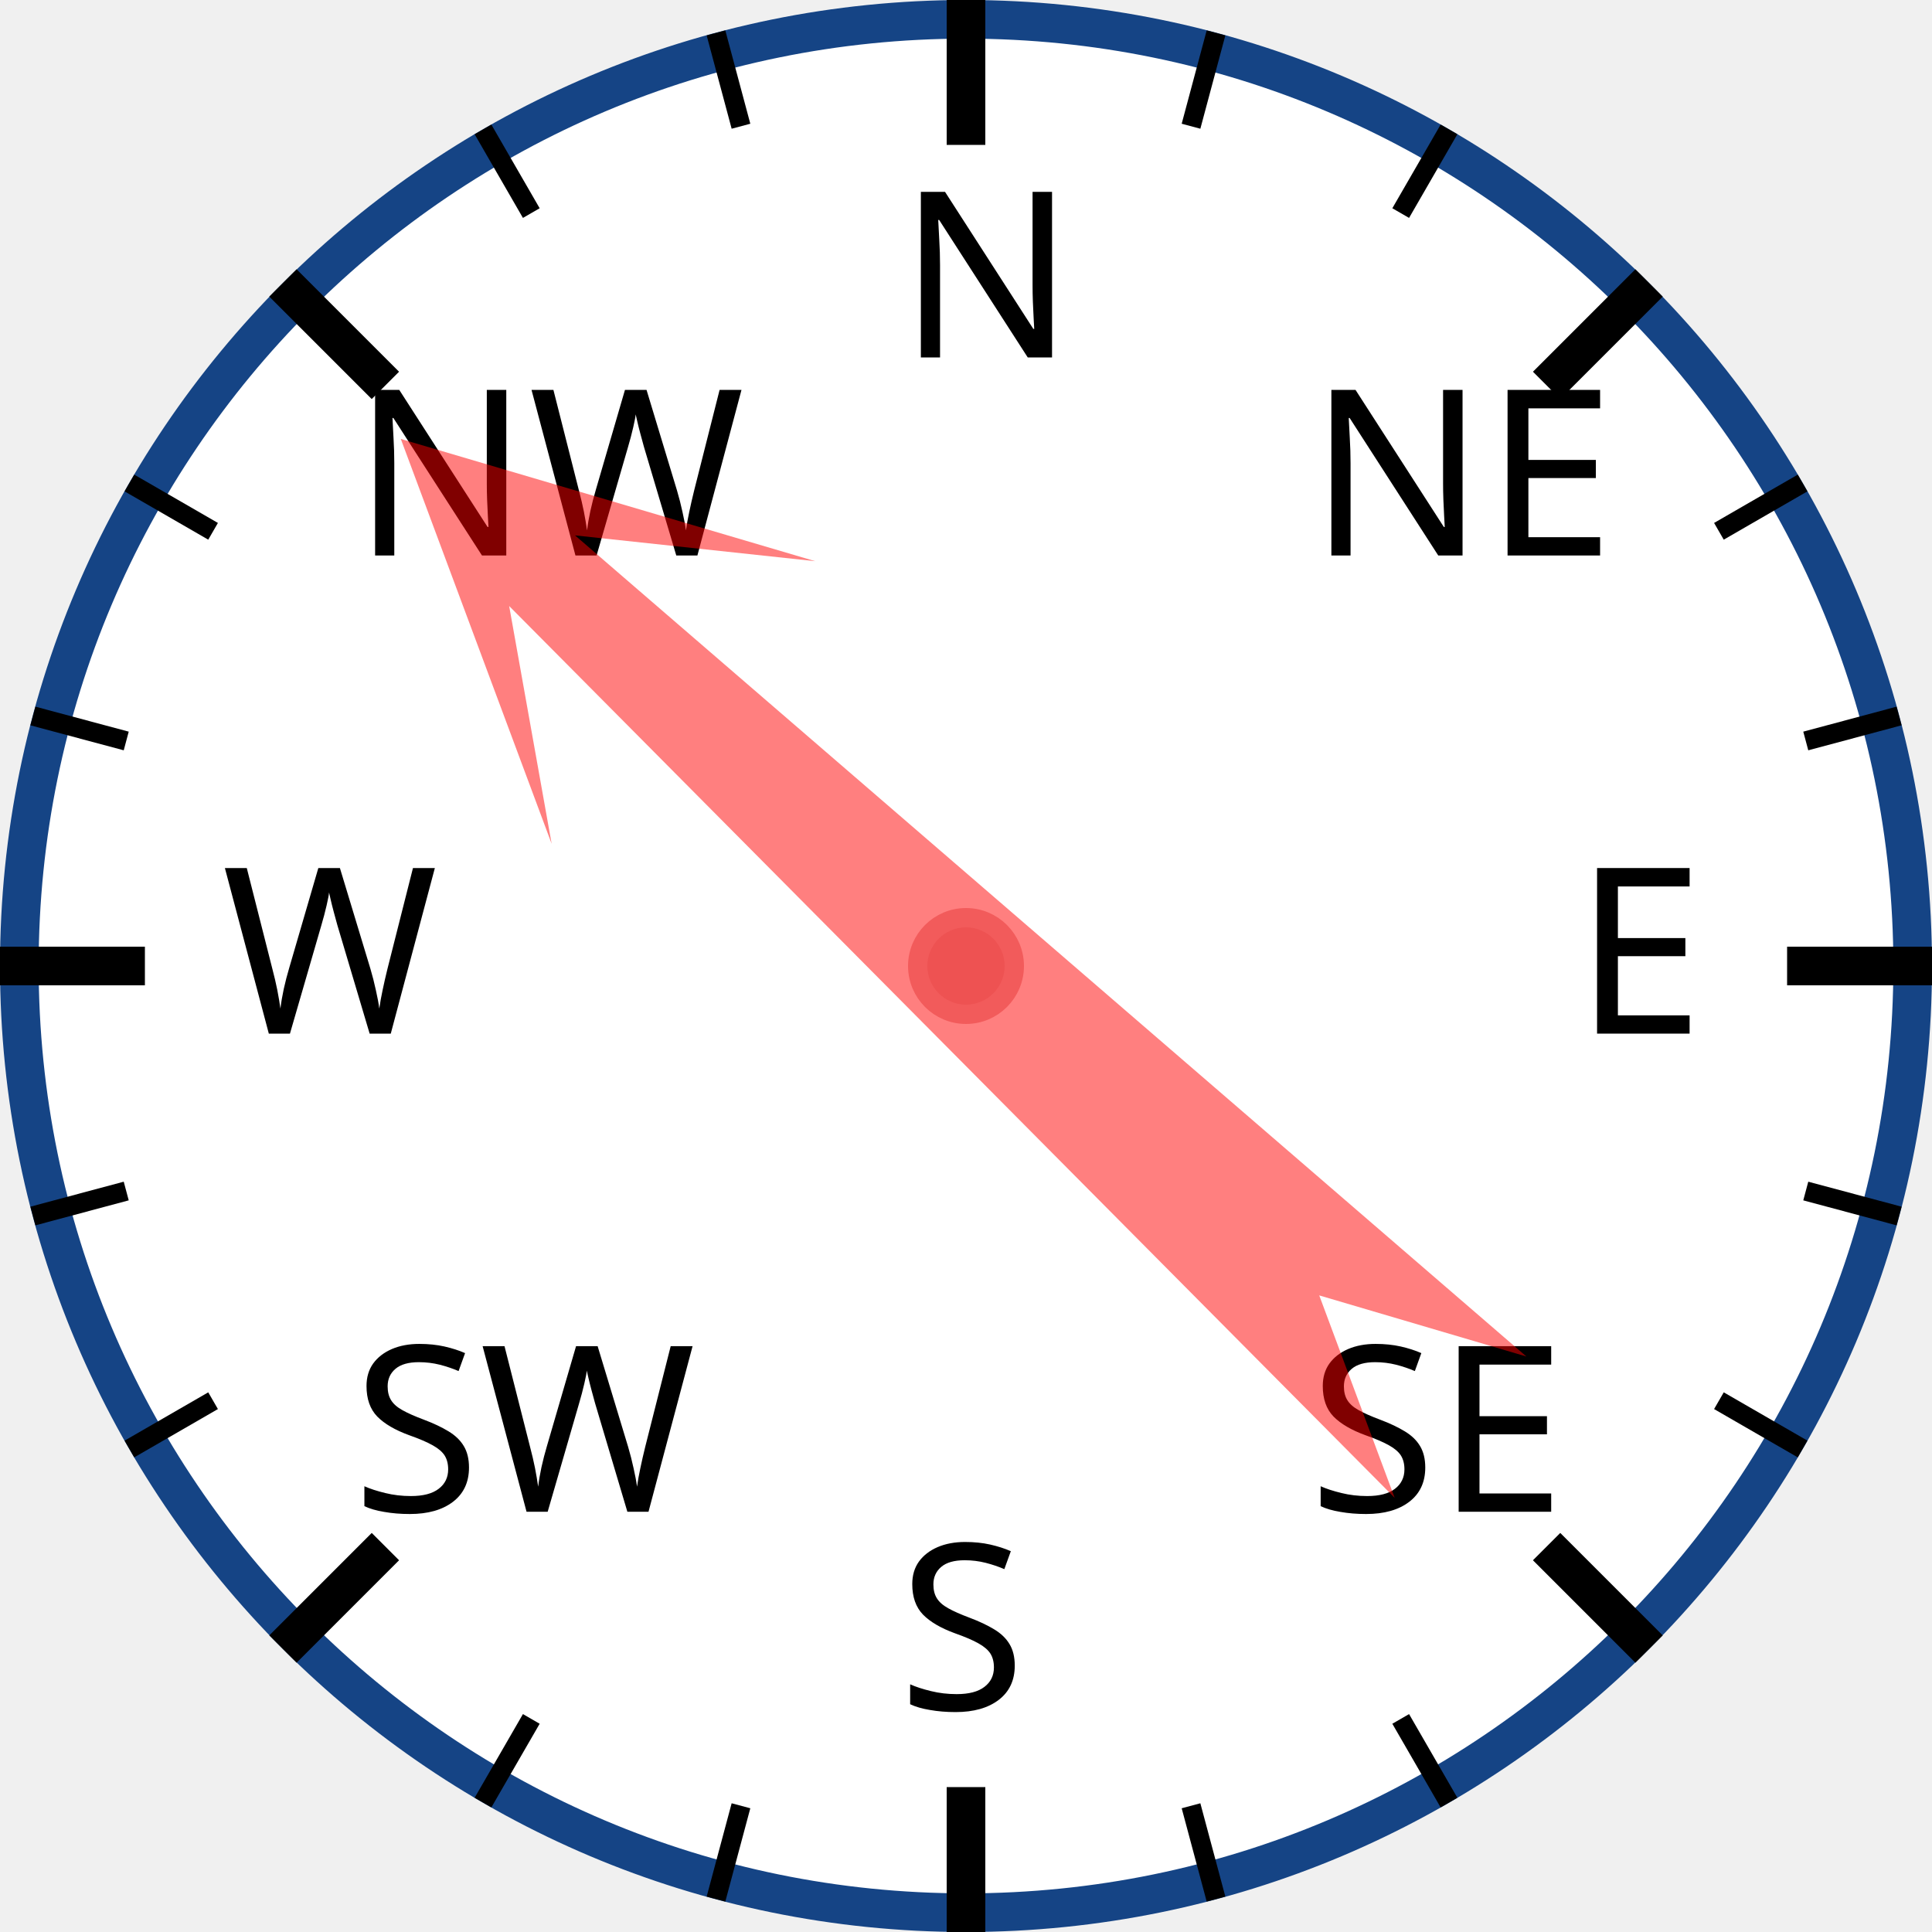
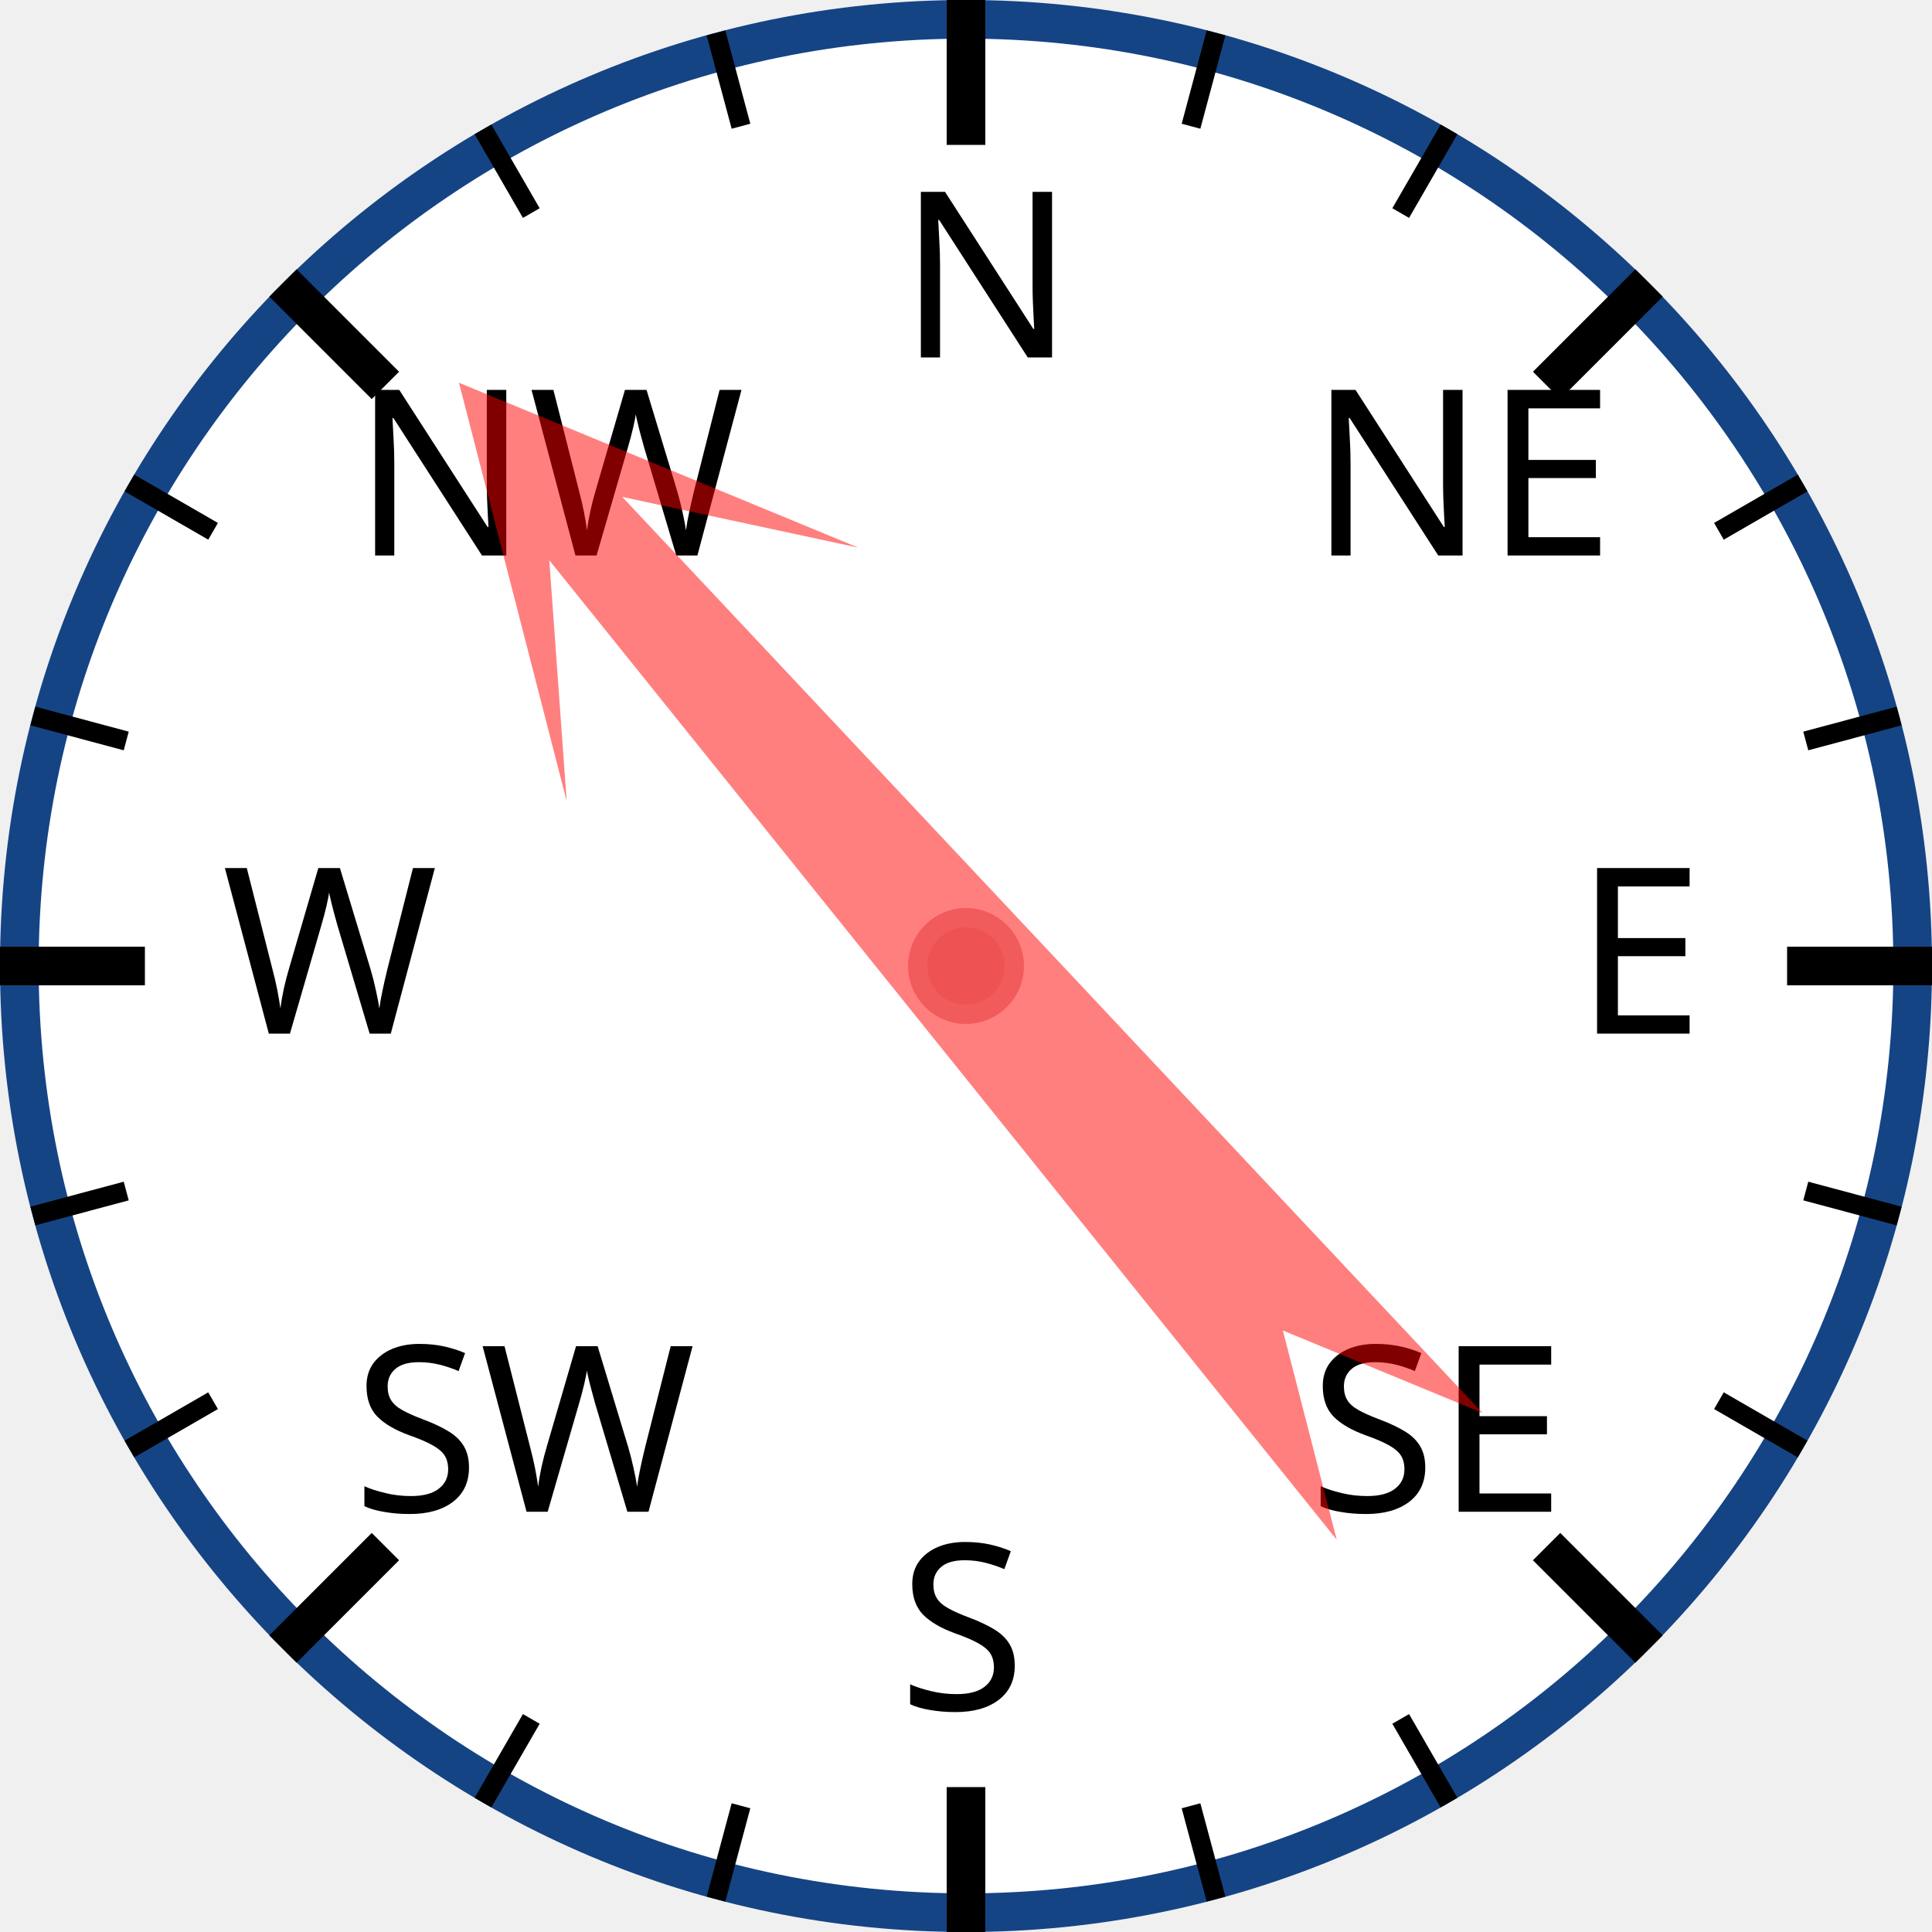
<svg xmlns="http://www.w3.org/2000/svg" width="120px" height="120px" viewBox="0 0 200 200">
  <circle cx="100" cy="100" r="98" style="fill: white; stroke: #154485; stroke-width: 4;" />
  <text x="93.0" y="37.0" style="font-family: sans-serif; font-size: 18pt;">N</text>
  <line x1="100.0" y1="0.0" x2="100.0" y2="15.0" style="stroke: black; stroke-width: 4;" />
  <line x1="74.118" y1="3.407" x2="76.706" y2="13.067" style="stroke: black; stroke-width: 2;" />
  <line x1="50" y1="13.397" x2="55" y2="22.058" style="stroke: black; stroke-width: 2;" />
  <text x="36.503" y="57.503" style="font-family: sans-serif; font-size: 18pt;">NW</text>
  <line x1="29.289" y1="29.289" x2="39.896" y2="39.896" style="stroke: black; stroke-width: 4;" />
  <line x1="13.397" y1="50" x2="22.058" y2="55" style="stroke: black; stroke-width: 2;" />
  <line x1="3.407" y1="74.118" x2="13.067" y2="76.706" style="stroke: black; stroke-width: 2;" />
  <text x="23.0" y="107.0" style="font-family: sans-serif; font-size: 18pt;">W</text>
  <line x1="0.0" y1="100.0" x2="15.0" y2="100.0" style="stroke: black; stroke-width: 4;" />
  <line x1="3.407" y1="125.882" x2="13.067" y2="123.294" style="stroke: black; stroke-width: 2;" />
  <line x1="13.397" y1="150" x2="22.058" y2="145" style="stroke: black; stroke-width: 2;" />
  <text x="36.503" y="156.497" style="font-family: sans-serif; font-size: 18pt;">SW</text>
  <line x1="29.289" y1="170.711" x2="39.896" y2="160.104" style="stroke: black; stroke-width: 4;" />
  <line x1="50" y1="186.603" x2="55" y2="177.942" style="stroke: black; stroke-width: 2;" />
  <line x1="74.118" y1="196.593" x2="76.706" y2="186.933" style="stroke: black; stroke-width: 2;" />
  <text x="93" y="177.0" style="font-family: sans-serif; font-size: 18pt;">S</text>
  <line x1="100" y1="200.0" x2="100" y2="185.0" style="stroke: black; stroke-width: 4;" />
  <line x1="125.882" y1="196.593" x2="123.294" y2="186.933" style="stroke: black; stroke-width: 2;" />
  <line x1="150.0" y1="186.603" x2="145.0" y2="177.942" style="stroke: black; stroke-width: 2;" />
  <text x="135.497" y="156.497" style="font-family: sans-serif; font-size: 18pt;">SE</text>
  <line x1="170.711" y1="170.711" x2="160.104" y2="160.104" style="stroke: black; stroke-width: 4;" />
  <line x1="186.603" y1="150" x2="177.942" y2="145" style="stroke: black; stroke-width: 2;" />
  <line x1="196.593" y1="125.882" x2="186.933" y2="123.294" style="stroke: black; stroke-width: 2;" />
  <text x="163.0" y="107" style="font-family: sans-serif; font-size: 18pt;">E</text>
  <line x1="200.0" y1="100" x2="185.0" y2="100" style="stroke: black; stroke-width: 4;" />
  <line x1="196.593" y1="74.118" x2="186.933" y2="76.706" style="stroke: black; stroke-width: 2;" />
  <line x1="186.603" y1="50" x2="177.942" y2="55" style="stroke: black; stroke-width: 2;" />
  <text x="135.497" y="57.503" style="font-family: sans-serif; font-size: 18pt;">NE</text>
  <line x1="170.711" y1="29.289" x2="160.104" y2="39.896" style="stroke: black; stroke-width: 4;" />
  <line x1="150" y1="13.397" x2="145" y2="22.058" style="stroke: black; stroke-width: 2;" />
  <line x1="125.882" y1="3.407" x2="123.294" y2="13.067" style="stroke: black; stroke-width: 2;" />
-   <polygon points="100 20 120 60 105 40 110 170 100 150 90 170 95 40 80 60" style="fill: red; fill-opacity: 0.5;" transform="rotate(313,100,100)" />
+   <polygon points="100 20 120 60 105 40 110 170 100 150 90 170 95 40 80 60" style="fill: red; fill-opacity: 0.5;" transform="rotate(319,100,100)" />
  <circle cx="100" cy="100" r="5" style="fill: #EE5252; stroke: #F25B5B; stroke-width: 2;" />
</svg>
